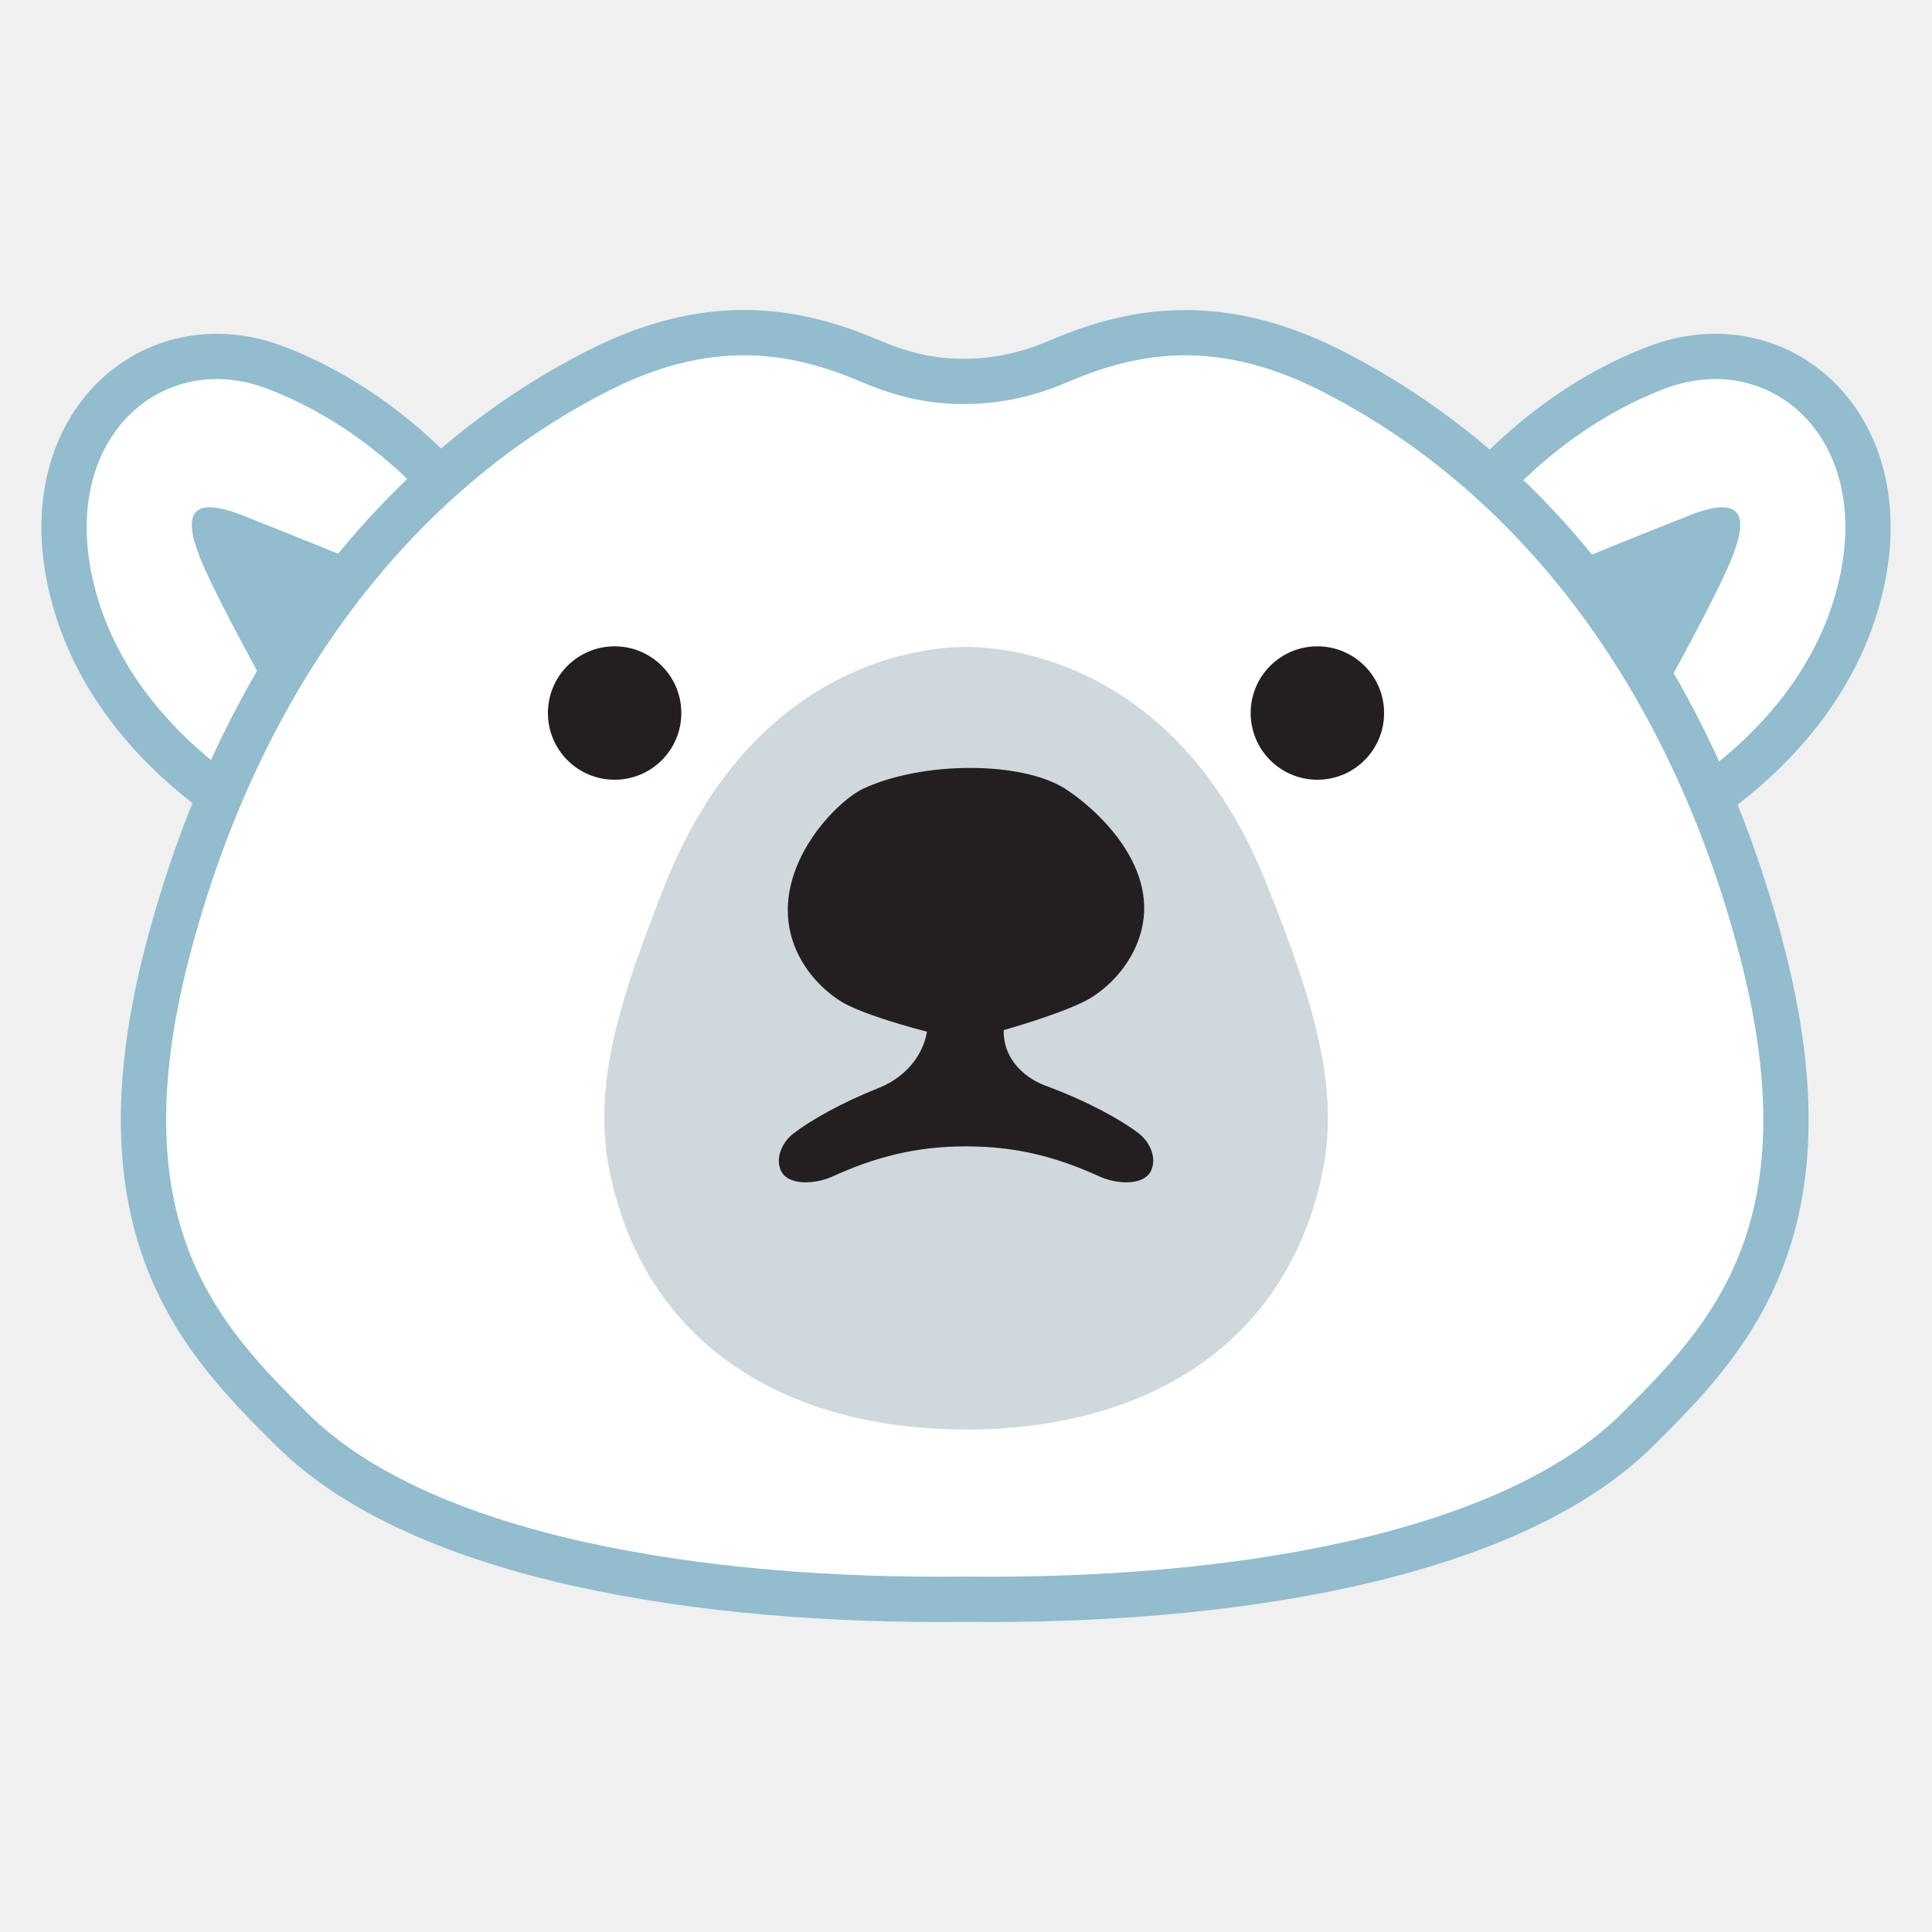
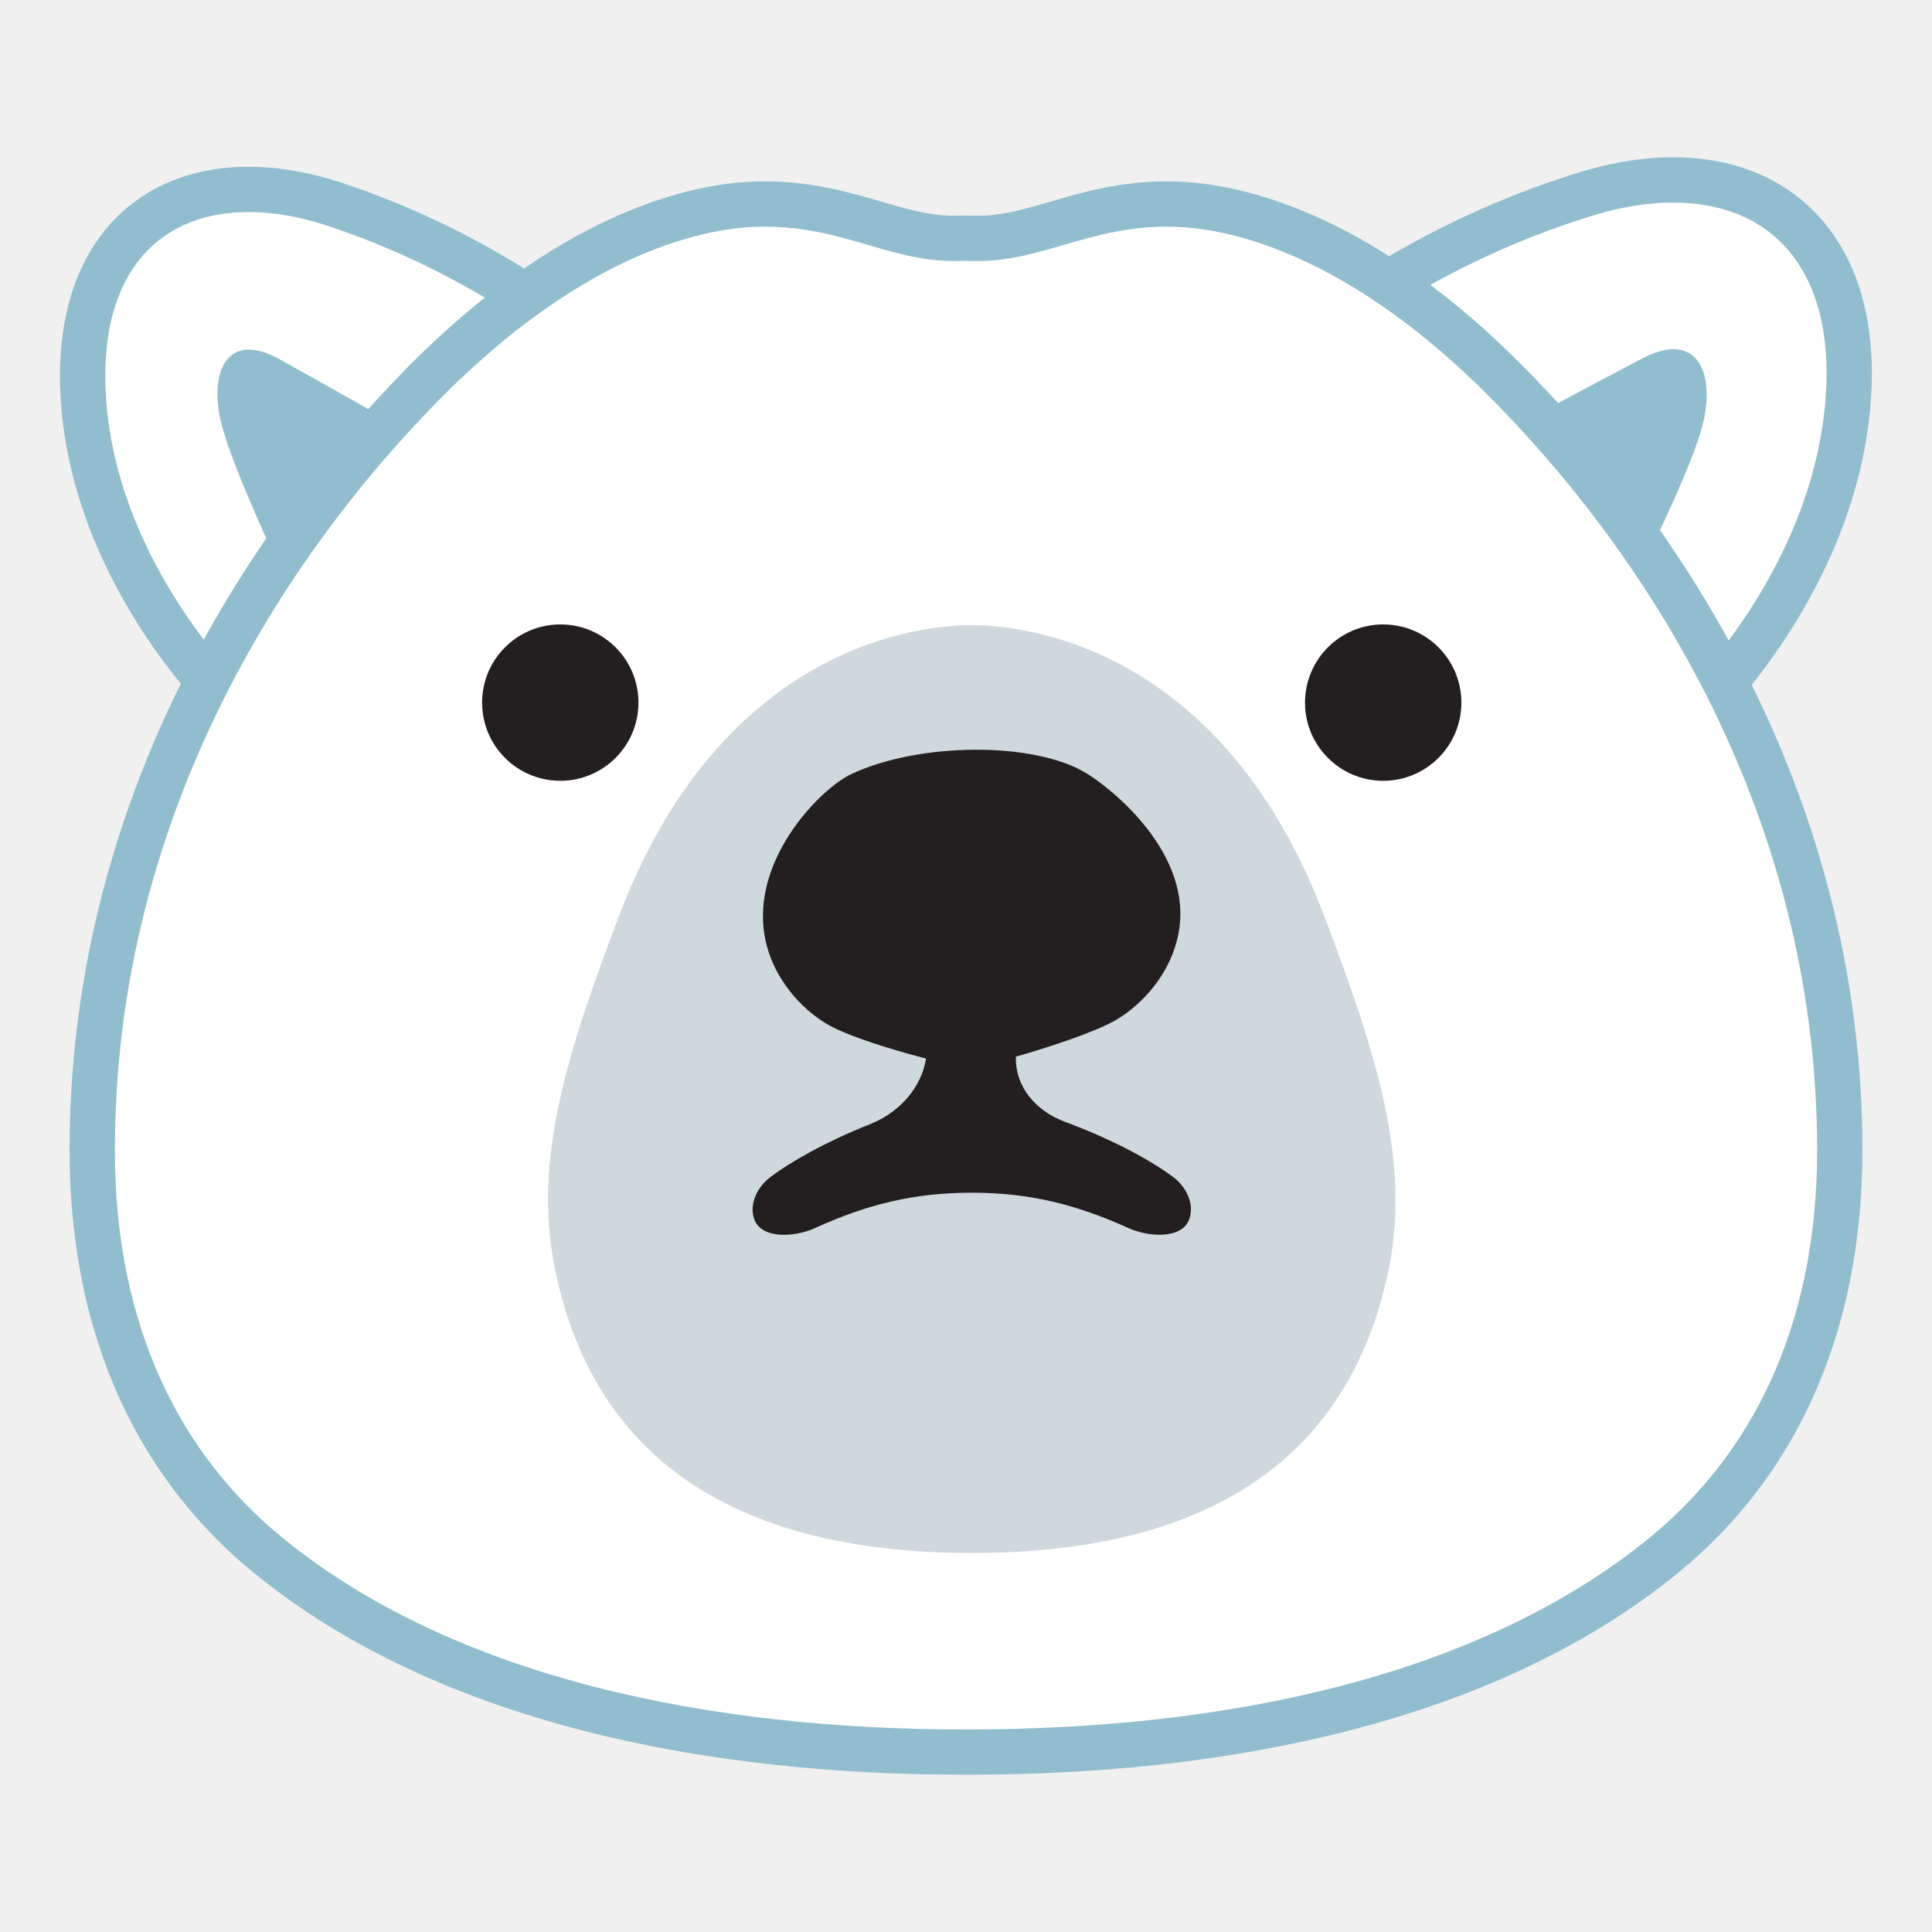
<svg xmlns="http://www.w3.org/2000/svg" enable-background="new 0 0 128 128" viewBox="0 0 128 128">
-   <path d="m110.2 54.68s10.58-5.06 13.09-15.84c2.52-10.79-5.53-17.56-13.56-14.48-9.23 3.53-14.13 11.44-14.13 11.44z" fill="#fff" stroke="#91bdce" stroke-miterlimit="10" stroke-width="3" />
-   <path d="m106.34 52.66s6.8-11.71 8.39-15.67c1.16-2.88.67-4.21-2.81-2.84-6.06 2.39-14.49 5.88-14.49 5.88z" fill="#91bdce" />
-   <path d="m17.8 54.68s-10.58-5.06-13.09-15.84 5.53-17.56 13.56-14.48c9.23 3.53 14.13 11.44 14.13 11.44z" fill="#fff" stroke="#91bdce" stroke-miterlimit="10" stroke-width="3" />
-   <path d="m21.66 52.66s-6.8-11.71-8.39-15.67c-1.16-2.88-.67-4.21 2.81-2.84 6.06 2.39 14.49 5.88 14.49 5.88z" fill="#91bdce" />
-   <path d="m116.75 63.09c-4.75-18.3-15.1-31.76-28.67-38.59-7.73-3.89-13.54-2.45-18-.54-2.45 1.05-4.56 1.31-6.26 1.31s-3.62-.27-6.07-1.31c-4.46-1.91-10.27-3.36-18 .54-13.57 6.84-23.92 20.29-28.67 38.59-4.8 18.51 2.36 25.76 8.28 31.64 8.61 8.54 27.26 11.43 44.56 11.22 17.3.21 35.95-2.68 44.56-11.22 5.91-5.88 13.07-13.13 8.27-31.64z" fill="#fff" stroke="#91bdce" stroke-miterlimit="10" stroke-width="3" />
-   <path d="m83.94 58.62c-5.56-14.03-16.11-15.76-19.94-15.76s-14.38 1.73-19.94 15.76c-2.97 7.5-4.87 13.28-3.65 19.09 2.42 11.57 11.9 17 23.6 17s21.18-5.44 23.6-17c1.2-5.81-.69-11.59-3.67-19.09z" fill="#cfd8dc" />
+   <path d="m16.13 47.6s-9.37-8.41-10.54-20.38 6.61-17 16.66-13.66 16.34 8.83 16.34 8.83z" fill="#fff" stroke="#91bdce" stroke-miterlimit="10" stroke-width="3" />
+   <path d="m21.88 44.51s-6.06-11.94-7.21-16.43c-.84-3.27.28-6.26 3.83-4.29 6.19 3.43 14.77 8.39 14.77 8.39z" fill="#91bdce" />
+   <path d="m87.61 21.77s6.78-5.64 17.47-8.92 18.78 2.23 17.25 14.84-11.63 21.26-11.63 21.26z" fill="#fff" stroke="#91bdce" stroke-miterlimit="10" stroke-width="3" />
+   <path d="m93 32.24s9.18-5.02 15.8-8.49c3.8-1.99 4.91 1.2 3.94 4.63-1.32 4.71-8.02 17.17-8.02 17.17z" fill="#91bdce" />
+   <path d="m99.89 25.37c-9.43-9.54-17.47-11.63-21.69-11.83-5.88-.28-9.3 2.25-13.35 2.25-.31 0-.59 0-.86-.01-.27 0-.55.01-.86.01-4.05 0-7.47-2.53-13.35-2.25-4.22.2-12.25 2.28-21.69 11.83-11.68 11.84-21.98 29.45-21.98 50.83 0 12.27 4.64 21.1 11.63 26.82 11.91 9.74 29.37 13.06 46.13 13.06h.13.13c16.76 0 34.22-3.32 46.13-13.06 6.99-5.72 11.63-14.55 11.63-26.82 0-21.38-10.3-38.99-22-50.83z" fill="#fff" stroke="#91bdce" stroke-miterlimit="10" stroke-width="3" />
+   <path d="m87.72 60.66c-6.51-17.13-18.87-19.24-23.35-19.24s-16.84 2.11-23.35 19.24c-3.48 9.16-5.7 16.21-4.27 23.31 2.83 14.12 13.94 18.92 27.64 18.92s24.8-4.8 27.64-18.92c1.4-7.1-.82-14.16-4.31-23.31z" fill="#cfd8dc" />
  <g fill="#231f20">
-     <path d="m75.42 75.07c-1.19-.9-3.34-2.1-6.15-3.14-1.64-.61-2.85-2-2.77-3.74.09-1.93.16-4.02.06-4.24-.24-.53-1.71-.91-2.44-.85-.04 0-.08 0-.12 0s-.08 0-.12 0c-.73-.06-2.21.32-2.44.85-.08.19-.04 1.79.03 3.47.09 2.1-1.28 3.87-3.23 4.65-2.52 1-4.54 2.16-5.65 3.01-.68.51-1.22 1.5-.89 2.39.43 1.14 2.34.98 3.42.49 2.9-1.32 5.57-2.01 8.88-2.01 3.32 0 5.98.69 8.88 2.01 1.08.49 2.99.65 3.42-.49.34-.9-.2-1.89-.88-2.4z" />
-     <path d="m70.56 52.25c-2.97-1.87-9.55-1.79-13.36 0-1.82.85-5.98 5.12-4.8 9.68.51 1.98 1.92 3.57 3.39 4.46 1.81 1.09 7.5 2.5 8.09 2.49.59.01 6.53-1.65 8.34-2.74 1.47-.89 2.88-2.48 3.39-4.46 1.19-4.55-3.35-8.36-5.05-9.43z" />
-     <circle cx="87.28" cy="47.24" r="4.42" />
-     <circle cx="40.72" cy="47.24" r="4.42" />
+     <path d="m77.75 78c-1.39-1.05-3.91-2.46-7.2-3.68-1.92-.71-3.34-2.34-3.24-4.38.11-2.26.19-4.71.07-4.96-.28-.62-2-1.07-2.86-1-.05 0-.09 0-.14 0s-.09 0-.14 0c-.85-.07-2.59.37-2.86 1-.09.22-.05 2.1.04 4.06.11 2.46-1.5 4.53-3.78 5.44-2.95 1.17-5.32 2.53-6.62 3.52-.8.6-1.43 1.76-1.04 2.8.5 1.33 2.74 1.15 4 .57 3.4-1.55 6.52-2.35 10.4-2.35 3.89 0 7 .81 10.4 2.35 1.26.57 3.5.76 4-.57.4-1.04-.23-2.2-1.03-2.8z" />
+     <path d="m72.06 51.28c-3.48-2.19-11.18-2.1-15.65 0-2.13 1-7 5.99-5.62 11.33.6 2.32 2.25 4.18 3.97 5.22 2.12 1.28 8.78 2.93 9.47 2.92.69.01 7.65-1.93 9.77-3.21 1.72-1.04 3.37-2.9 3.97-5.22 1.4-5.32-3.92-9.78-5.91-11.04z" />
+     <circle cx="91.64" cy="46.55" r="5.18" />
+     <circle cx="37.12" cy="46.55" r="5.18" />
  </g>
</svg>
